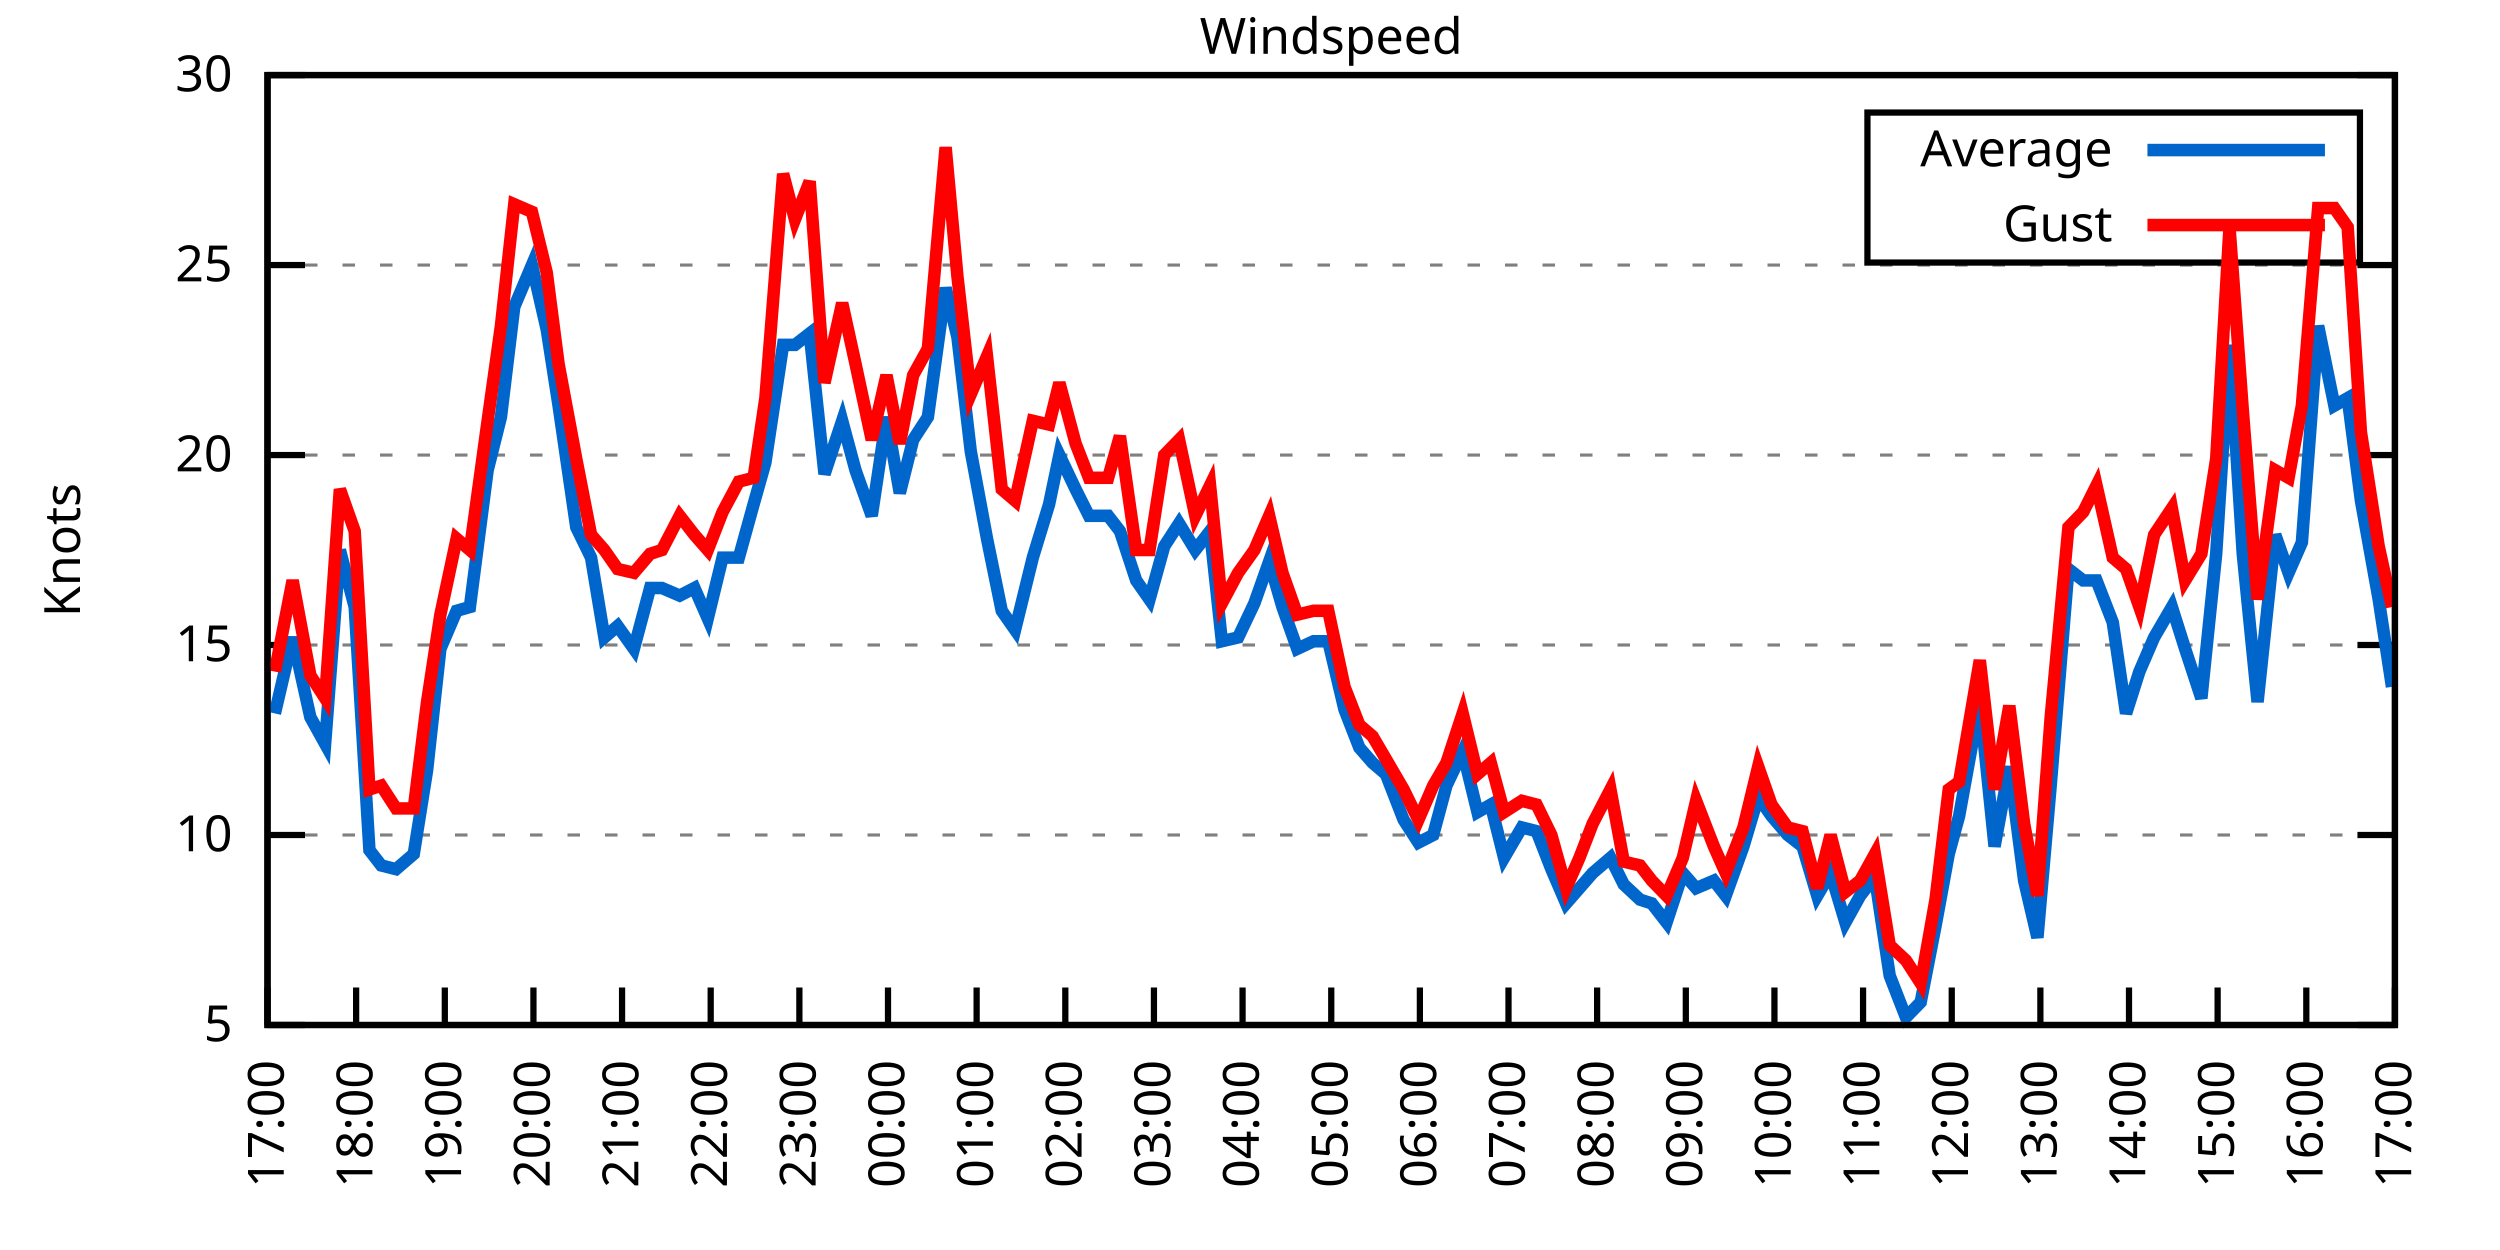
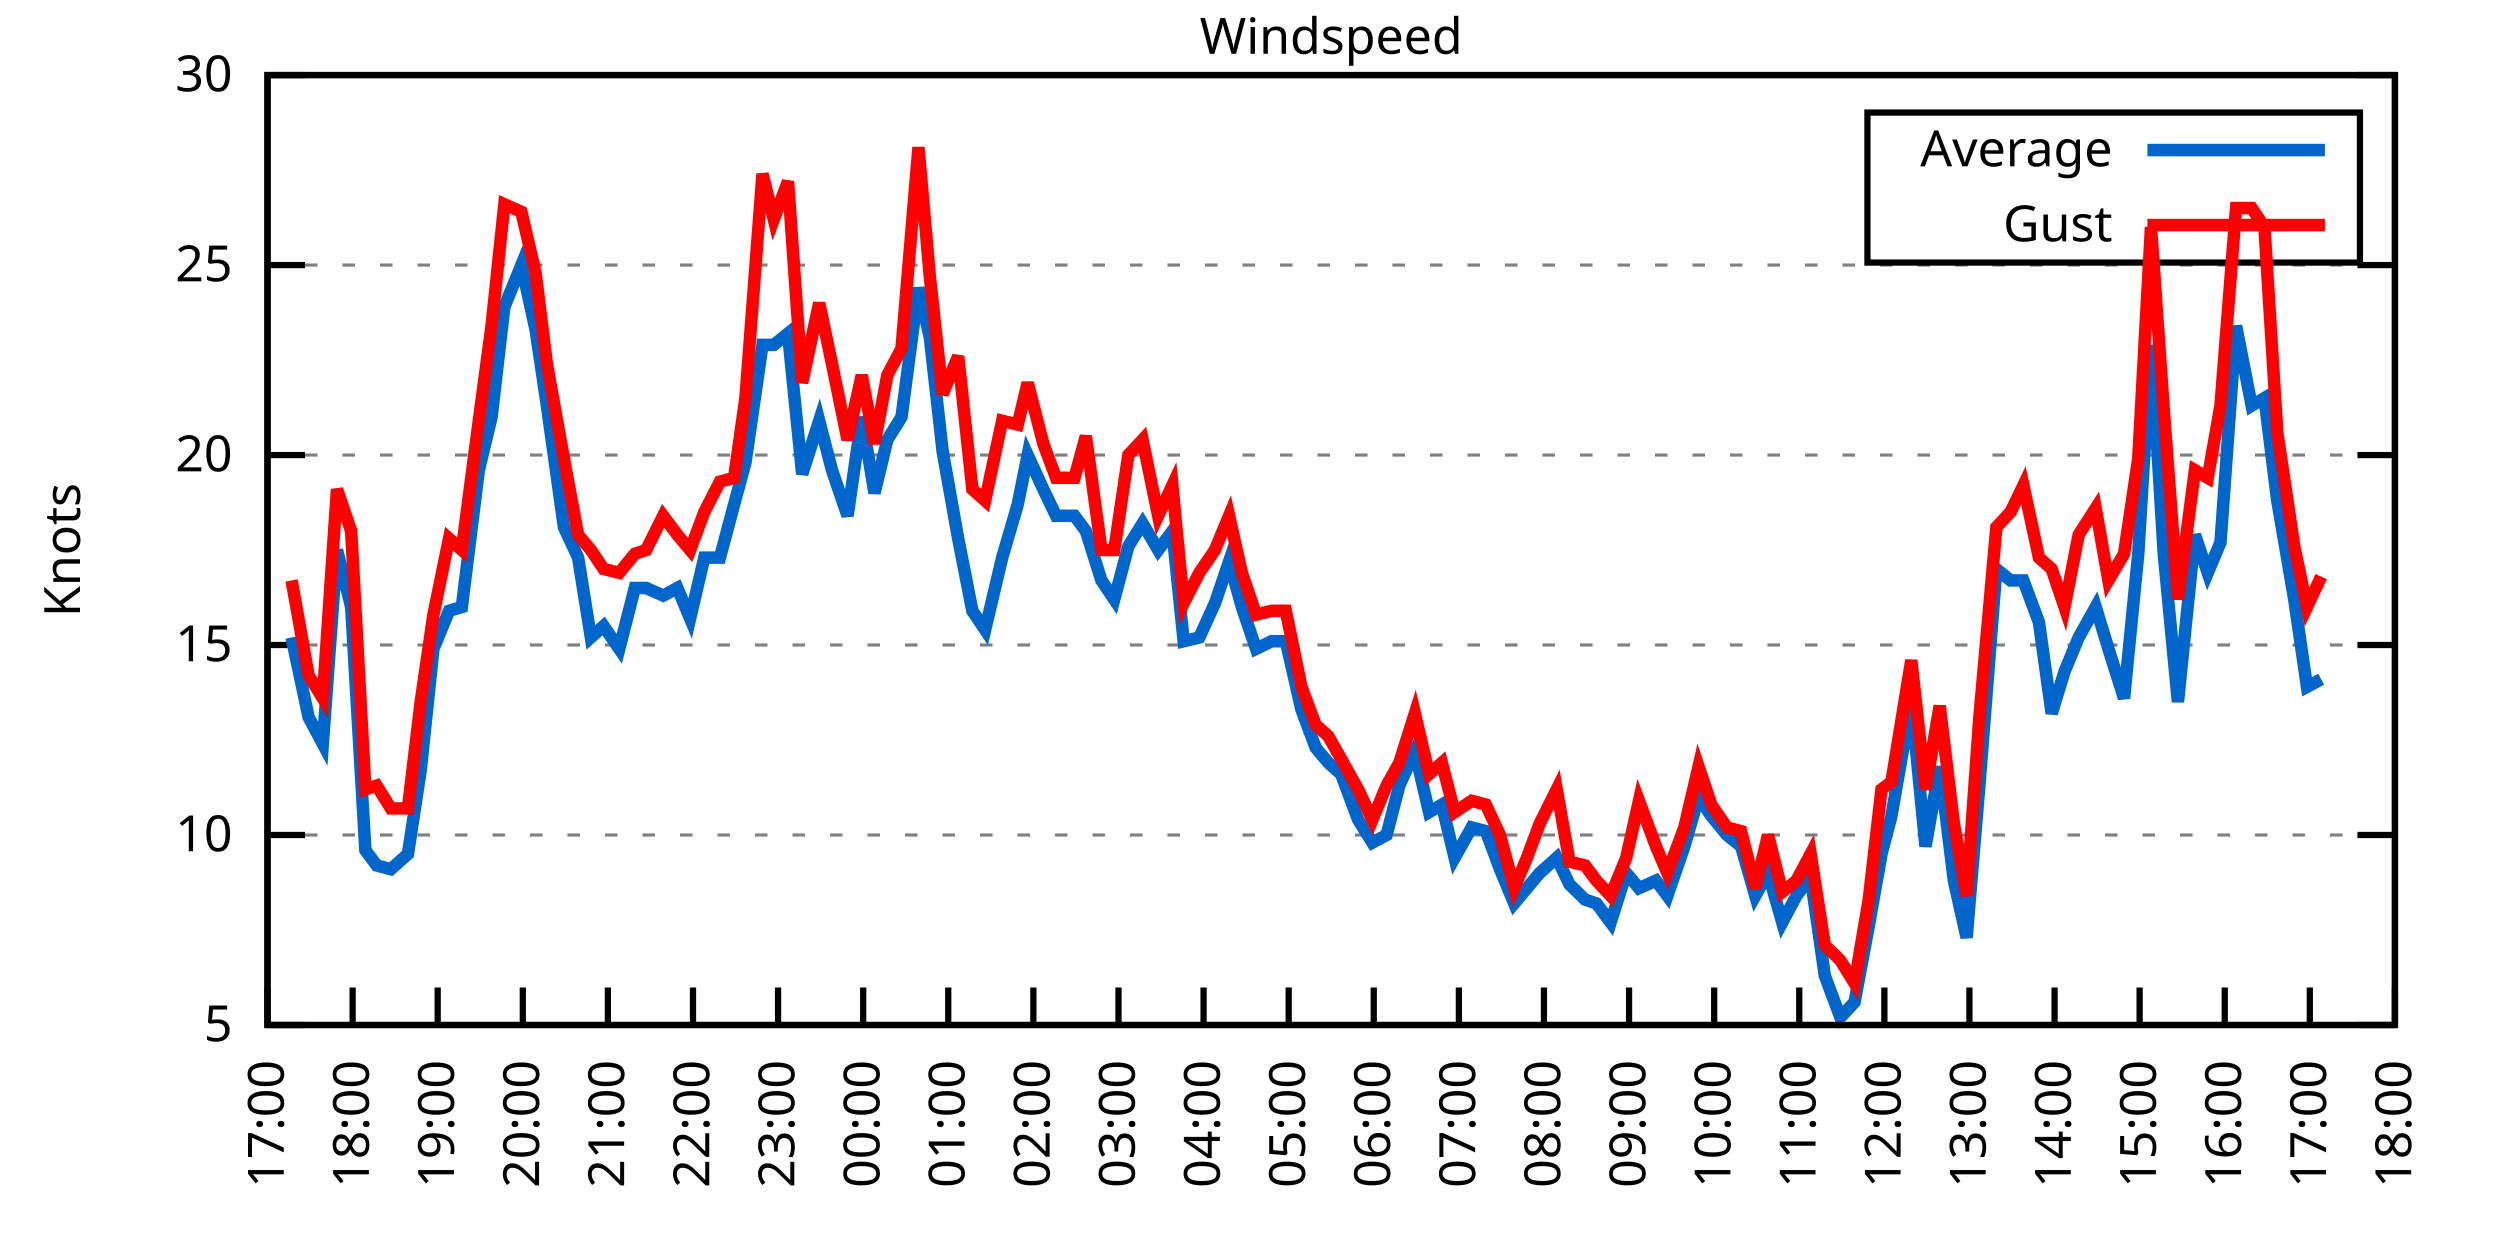
<svg xmlns="http://www.w3.org/2000/svg" xmlns:xlink="http://www.w3.org/1999/xlink" width="400" height="200" viewBox="0 0 400 200">
  <g id="gnuplot_canvas">
    <rect x="0" y="0" width="400" height="200" fill="none" />
    <defs>
      <circle id="gpDot" r="0.5" stroke-width="0.5" stroke="currentColor" />
      <path id="gpPt0" stroke-width="0.333" stroke="currentColor" d="M-1,0 h2 M0,-1 v2" />
      <path id="gpPt1" stroke-width="0.333" stroke="currentColor" d="M-1,-1 L1,1 M1,-1 L-1,1" />
      <path id="gpPt2" stroke-width="0.333" stroke="currentColor" d="M-1,0 L1,0 M0,-1 L0,1 M-1,-1 L1,1 M-1,1 L1,-1" />
      <rect id="gpPt3" stroke-width="0.333" stroke="currentColor" x="-1" y="-1" width="2" height="2" />
      <rect id="gpPt4" stroke-width="0.333" stroke="currentColor" fill="currentColor" x="-1" y="-1" width="2" height="2" />
      <circle id="gpPt5" stroke-width="0.333" stroke="currentColor" cx="0" cy="0" r="1" />
      <use xlink:href="#gpPt5" id="gpPt6" fill="currentColor" stroke="none" />
      <path id="gpPt7" stroke-width="0.333" stroke="currentColor" d="M0,-1.33 L-1.33,0.67 L1.33,0.67 z" />
      <use xlink:href="#gpPt7" id="gpPt8" fill="currentColor" stroke="none" />
      <use xlink:href="#gpPt7" id="gpPt9" stroke="currentColor" transform="rotate(180)" />
      <use xlink:href="#gpPt9" id="gpPt10" fill="currentColor" stroke="none" />
      <use xlink:href="#gpPt3" id="gpPt11" stroke="currentColor" transform="rotate(45)" />
      <use xlink:href="#gpPt11" id="gpPt12" fill="currentColor" stroke="none" />
      <path id="gpPt13" stroke-width="0.333" stroke="currentColor" d="M0,1.330 L1.265,0.411 L0.782,-1.067 L-0.782,-1.076 L-1.265,0.411 z" />
      <use xlink:href="#gpPt13" id="gpPt14" fill="currentColor" stroke="none" />
      <filter id="textbox" filterUnits="objectBoundingBox" x="0" y="0" height="1" width="1">
        <feFlood flood-color="white" flood-opacity="1" result="bgnd" />
        <feComposite in="SourceGraphic" in2="bgnd" operator="atop" />
      </filter>
      <filter id="greybox" filterUnits="objectBoundingBox" x="0" y="0" height="1" width="1">
        <feFlood flood-color="lightgrey" flood-opacity="1" result="grey" />
        <feComposite in="SourceGraphic" in2="grey" operator="atop" />
      </filter>
    </defs>
    <g fill="none" color="white" stroke="currentColor" stroke-width="1.00" stroke-linecap="butt" stroke-linejoin="miter">
</g>
    <g fill="none" color="black" stroke="currentColor" stroke-width="1.00" stroke-linecap="butt" stroke-linejoin="miter">
      <g stroke="none" shape-rendering="crispEdges">
        <polygon fill="rgb(255, 255, 255)" points="42.80,164.00 383.18,164.00 383.18,12.02 42.80,12.02 " />
      </g>
    </g>
    <g fill="none" color="black" stroke="currentColor" stroke-width="1.00" stroke-linecap="butt" stroke-linejoin="miter">
</g>
    <g fill="none" color="black" stroke="black" stroke-width="0.50" stroke-linecap="butt" stroke-linejoin="miter">
</g>
    <g fill="none" color="gray" stroke="currentColor" stroke-width="0.50" stroke-linecap="butt" stroke-linejoin="miter">
      <path stroke="gray" stroke-dasharray="2,4" class="gridline" d="M42.80,164.00 L383.19,164.00  " />
    </g>
    <g fill="none" color="gray" stroke="gray" stroke-width="1.00" stroke-linecap="butt" stroke-linejoin="miter">
</g>
    <g fill="none" color="black" stroke="currentColor" stroke-width="1.00" stroke-linecap="butt" stroke-linejoin="miter">
      <path stroke="black" d="M42.80,164.00 L48.80,164.00 M383.19,164.00 L377.19,164.00  " />
      <g transform="translate(37.20,166.60)" stroke="none" fill="black" font-family="Sans" font-size="8.00" text-anchor="end">
        <text>
          <tspan font-family="Sans"> 5</tspan>
        </text>
      </g>
    </g>
    <g fill="none" color="black" stroke="currentColor" stroke-width="1.00" stroke-linecap="butt" stroke-linejoin="miter">
</g>
    <g fill="none" color="black" stroke="black" stroke-width="0.50" stroke-linecap="butt" stroke-linejoin="miter">
</g>
    <g fill="none" color="gray" stroke="currentColor" stroke-width="0.50" stroke-linecap="butt" stroke-linejoin="miter">
      <path stroke="gray" stroke-dasharray="2,4" class="gridline" d="M42.80,133.60 L383.19,133.60  " />
    </g>
    <g fill="none" color="gray" stroke="gray" stroke-width="1.00" stroke-linecap="butt" stroke-linejoin="miter">
</g>
    <g fill="none" color="black" stroke="currentColor" stroke-width="1.00" stroke-linecap="butt" stroke-linejoin="miter">
      <path stroke="black" d="M42.80,133.60 L48.80,133.60 M383.19,133.60 L377.19,133.60  " />
      <g transform="translate(37.20,136.20)" stroke="none" fill="black" font-family="Sans" font-size="8.00" text-anchor="end">
        <text>
          <tspan font-family="Sans"> 10</tspan>
        </text>
      </g>
    </g>
    <g fill="none" color="black" stroke="currentColor" stroke-width="1.00" stroke-linecap="butt" stroke-linejoin="miter">
</g>
    <g fill="none" color="black" stroke="black" stroke-width="0.50" stroke-linecap="butt" stroke-linejoin="miter">
</g>
    <g fill="none" color="gray" stroke="currentColor" stroke-width="0.50" stroke-linecap="butt" stroke-linejoin="miter">
      <path stroke="gray" stroke-dasharray="2,4" class="gridline" d="M42.80,103.20 L383.19,103.20  " />
    </g>
    <g fill="none" color="gray" stroke="gray" stroke-width="1.00" stroke-linecap="butt" stroke-linejoin="miter">
</g>
    <g fill="none" color="black" stroke="currentColor" stroke-width="1.00" stroke-linecap="butt" stroke-linejoin="miter">
      <path stroke="black" d="M42.80,103.20 L48.80,103.20 M383.19,103.20 L377.19,103.20  " />
      <g transform="translate(37.20,105.80)" stroke="none" fill="black" font-family="Sans" font-size="8.00" text-anchor="end">
        <text>
          <tspan font-family="Sans"> 15</tspan>
        </text>
      </g>
    </g>
    <g fill="none" color="black" stroke="currentColor" stroke-width="1.00" stroke-linecap="butt" stroke-linejoin="miter">
</g>
    <g fill="none" color="black" stroke="black" stroke-width="0.50" stroke-linecap="butt" stroke-linejoin="miter">
</g>
    <g fill="none" color="gray" stroke="currentColor" stroke-width="0.50" stroke-linecap="butt" stroke-linejoin="miter">
      <path stroke="gray" stroke-dasharray="2,4" class="gridline" d="M42.80,72.81 L383.19,72.81  " />
    </g>
    <g fill="none" color="gray" stroke="gray" stroke-width="1.00" stroke-linecap="butt" stroke-linejoin="miter">
</g>
    <g fill="none" color="black" stroke="currentColor" stroke-width="1.00" stroke-linecap="butt" stroke-linejoin="miter">
      <path stroke="black" d="M42.80,72.81 L48.80,72.81 M383.19,72.81 L377.19,72.81  " />
      <g transform="translate(37.20,75.41)" stroke="none" fill="black" font-family="Sans" font-size="8.00" text-anchor="end">
        <text>
          <tspan font-family="Sans"> 20</tspan>
        </text>
      </g>
    </g>
    <g fill="none" color="black" stroke="currentColor" stroke-width="1.00" stroke-linecap="butt" stroke-linejoin="miter">
</g>
    <g fill="none" color="black" stroke="black" stroke-width="0.50" stroke-linecap="butt" stroke-linejoin="miter">
</g>
    <g fill="none" color="gray" stroke="currentColor" stroke-width="0.50" stroke-linecap="butt" stroke-linejoin="miter">
      <path stroke="gray" stroke-dasharray="2,4" class="gridline" d="M42.80,42.41 L383.19,42.41  " />
    </g>
    <g fill="none" color="gray" stroke="gray" stroke-width="1.00" stroke-linecap="butt" stroke-linejoin="miter">
</g>
    <g fill="none" color="black" stroke="currentColor" stroke-width="1.00" stroke-linecap="butt" stroke-linejoin="miter">
      <path stroke="black" d="M42.80,42.41 L48.80,42.41 M383.19,42.41 L377.19,42.41  " />
      <g transform="translate(37.20,45.01)" stroke="none" fill="black" font-family="Sans" font-size="8.00" text-anchor="end">
        <text>
          <tspan font-family="Sans"> 25</tspan>
        </text>
      </g>
    </g>
    <g fill="none" color="black" stroke="currentColor" stroke-width="1.00" stroke-linecap="butt" stroke-linejoin="miter">
</g>
    <g fill="none" color="black" stroke="black" stroke-width="0.50" stroke-linecap="butt" stroke-linejoin="miter">
</g>
    <g fill="none" color="gray" stroke="currentColor" stroke-width="0.50" stroke-linecap="butt" stroke-linejoin="miter">
      <path stroke="gray" stroke-dasharray="2,4" class="gridline" d="M42.80,12.01 L383.19,12.01  " />
    </g>
    <g fill="none" color="gray" stroke="gray" stroke-width="1.00" stroke-linecap="butt" stroke-linejoin="miter">
</g>
    <g fill="none" color="black" stroke="currentColor" stroke-width="1.00" stroke-linecap="butt" stroke-linejoin="miter">
      <path stroke="black" d="M42.80,12.01 L48.80,12.01 M383.19,12.01 L377.19,12.01  " />
      <g transform="translate(37.20,14.61)" stroke="none" fill="black" font-family="Sans" font-size="8.00" text-anchor="end">
        <text>
          <tspan font-family="Sans"> 30</tspan>
        </text>
      </g>
    </g>
    <g fill="none" color="black" stroke="currentColor" stroke-width="1.00" stroke-linecap="butt" stroke-linejoin="miter">
      <path stroke="black" d="M42.80,164.00 L42.80,158.00  " />
      <g transform="translate(45.40,169.60) rotate(270.00)" stroke="none" fill="black" font-family="Sans" font-size="8.00" text-anchor="end">
        <text>
          <tspan font-family="Sans">17:00</tspan>
        </text>
      </g>
    </g>
    <g fill="none" color="black" stroke="currentColor" stroke-width="1.00" stroke-linecap="butt" stroke-linejoin="miter">
-       <path stroke="black" d="M56.98,164.00 L56.98,158.00  " />
-       <g transform="translate(59.58,169.60) rotate(270.00)" stroke="none" fill="black" font-family="Sans" font-size="8.00" text-anchor="end">
+       <path stroke="black" d="M56.42,164.00 L56.42,158.00  " />
+       <g transform="translate(59.02,169.60) rotate(270.00)" stroke="none" fill="black" font-family="Sans" font-size="8.00" text-anchor="end">
        <text>
          <tspan font-family="Sans">18:00</tspan>
        </text>
      </g>
    </g>
    <g fill="none" color="black" stroke="currentColor" stroke-width="1.00" stroke-linecap="butt" stroke-linejoin="miter">
-       <path stroke="black" d="M71.17,164.00 L71.17,158.00  " />
-       <g transform="translate(73.77,169.60) rotate(270.00)" stroke="none" fill="black" font-family="Sans" font-size="8.00" text-anchor="end">
+       <path stroke="black" d="M70.03,164.00 L70.03,158.00  " />
+       <g transform="translate(72.63,169.60) rotate(270.00)" stroke="none" fill="black" font-family="Sans" font-size="8.00" text-anchor="end">
        <text>
          <tspan font-family="Sans">19:00</tspan>
        </text>
      </g>
    </g>
    <g fill="none" color="black" stroke="currentColor" stroke-width="1.00" stroke-linecap="butt" stroke-linejoin="miter">
-       <path stroke="black" d="M85.35,164.00 L85.35,158.00  " />
-       <g transform="translate(87.95,169.60) rotate(270.00)" stroke="none" fill="black" font-family="Sans" font-size="8.00" text-anchor="end">
+       <path stroke="black" d="M83.65,164.00 L83.65,158.00  " />
+       <g transform="translate(86.25,169.60) rotate(270.00)" stroke="none" fill="black" font-family="Sans" font-size="8.00" text-anchor="end">
        <text>
          <tspan font-family="Sans">20:00</tspan>
        </text>
      </g>
    </g>
    <g fill="none" color="black" stroke="currentColor" stroke-width="1.00" stroke-linecap="butt" stroke-linejoin="miter">
-       <path stroke="black" d="M99.53,164.00 L99.53,158.00  " />
-       <g transform="translate(102.13,169.60) rotate(270.00)" stroke="none" fill="black" font-family="Sans" font-size="8.00" text-anchor="end">
+       <path stroke="black" d="M97.26,164.00 L97.26,158.00  " />
+       <g transform="translate(99.86,169.60) rotate(270.00)" stroke="none" fill="black" font-family="Sans" font-size="8.00" text-anchor="end">
        <text>
          <tspan font-family="Sans">21:00</tspan>
        </text>
      </g>
    </g>
    <g fill="none" color="black" stroke="currentColor" stroke-width="1.00" stroke-linecap="butt" stroke-linejoin="miter">
-       <path stroke="black" d="M113.71,164.00 L113.71,158.00  " />
-       <g transform="translate(116.31,169.60) rotate(270.00)" stroke="none" fill="black" font-family="Sans" font-size="8.00" text-anchor="end">
+       <path stroke="black" d="M110.88,164.00 L110.88,158.00  " />
+       <g transform="translate(113.48,169.60) rotate(270.00)" stroke="none" fill="black" font-family="Sans" font-size="8.00" text-anchor="end">
        <text>
          <tspan font-family="Sans">22:00</tspan>
        </text>
      </g>
    </g>
    <g fill="none" color="black" stroke="currentColor" stroke-width="1.00" stroke-linecap="butt" stroke-linejoin="miter">
-       <path stroke="black" d="M127.90,164.00 L127.90,158.00  " />
-       <g transform="translate(130.50,169.60) rotate(270.00)" stroke="none" fill="black" font-family="Sans" font-size="8.00" text-anchor="end">
+       <path stroke="black" d="M124.49,164.00 L124.49,158.00  " />
+       <g transform="translate(127.09,169.60) rotate(270.00)" stroke="none" fill="black" font-family="Sans" font-size="8.00" text-anchor="end">
        <text>
          <tspan font-family="Sans">23:00</tspan>
        </text>
      </g>
    </g>
    <g fill="none" color="black" stroke="currentColor" stroke-width="1.00" stroke-linecap="butt" stroke-linejoin="miter">
-       <path stroke="black" d="M142.08,164.00 L142.08,158.00  " />
-       <g transform="translate(144.68,169.60) rotate(270.00)" stroke="none" fill="black" font-family="Sans" font-size="8.00" text-anchor="end">
+       <path stroke="black" d="M138.11,164.00 L138.11,158.00  " />
+       <g transform="translate(140.71,169.60) rotate(270.00)" stroke="none" fill="black" font-family="Sans" font-size="8.00" text-anchor="end">
        <text>
          <tspan font-family="Sans">00:00</tspan>
        </text>
      </g>
    </g>
    <g fill="none" color="black" stroke="currentColor" stroke-width="1.00" stroke-linecap="butt" stroke-linejoin="miter">
-       <path stroke="black" d="M156.26,164.00 L156.26,158.00  " />
-       <g transform="translate(158.86,169.60) rotate(270.00)" stroke="none" fill="black" font-family="Sans" font-size="8.00" text-anchor="end">
+       <path stroke="black" d="M151.72,164.00 L151.72,158.00  " />
+       <g transform="translate(154.32,169.60) rotate(270.00)" stroke="none" fill="black" font-family="Sans" font-size="8.00" text-anchor="end">
        <text>
          <tspan font-family="Sans">01:00</tspan>
        </text>
      </g>
    </g>
    <g fill="none" color="black" stroke="currentColor" stroke-width="1.00" stroke-linecap="butt" stroke-linejoin="miter">
-       <path stroke="black" d="M170.45,164.00 L170.45,158.00  " />
-       <g transform="translate(173.05,169.60) rotate(270.00)" stroke="none" fill="black" font-family="Sans" font-size="8.00" text-anchor="end">
+       <path stroke="black" d="M165.34,164.00 L165.34,158.00  " />
+       <g transform="translate(167.94,169.60) rotate(270.00)" stroke="none" fill="black" font-family="Sans" font-size="8.00" text-anchor="end">
        <text>
          <tspan font-family="Sans">02:00</tspan>
        </text>
      </g>
    </g>
    <g fill="none" color="black" stroke="currentColor" stroke-width="1.00" stroke-linecap="butt" stroke-linejoin="miter">
-       <path stroke="black" d="M184.63,164.00 L184.63,158.00  " />
-       <g transform="translate(187.23,169.60) rotate(270.00)" stroke="none" fill="black" font-family="Sans" font-size="8.00" text-anchor="end">
+       <path stroke="black" d="M178.96,164.00 L178.96,158.00  " />
+       <g transform="translate(181.56,169.60) rotate(270.00)" stroke="none" fill="black" font-family="Sans" font-size="8.00" text-anchor="end">
        <text>
          <tspan font-family="Sans">03:00</tspan>
        </text>
      </g>
    </g>
    <g fill="none" color="black" stroke="currentColor" stroke-width="1.00" stroke-linecap="butt" stroke-linejoin="miter">
-       <path stroke="black" d="M198.81,164.00 L198.81,158.00  " />
-       <g transform="translate(201.41,169.60) rotate(270.00)" stroke="none" fill="black" font-family="Sans" font-size="8.00" text-anchor="end">
+       <path stroke="black" d="M192.57,164.00 L192.57,158.00  " />
+       <g transform="translate(195.17,169.60) rotate(270.00)" stroke="none" fill="black" font-family="Sans" font-size="8.00" text-anchor="end">
        <text>
          <tspan font-family="Sans">04:00</tspan>
        </text>
      </g>
    </g>
    <g fill="none" color="black" stroke="currentColor" stroke-width="1.00" stroke-linecap="butt" stroke-linejoin="miter">
-       <path stroke="black" d="M213.00,164.00 L213.00,158.00  " />
-       <g transform="translate(215.60,169.60) rotate(270.00)" stroke="none" fill="black" font-family="Sans" font-size="8.00" text-anchor="end">
+       <path stroke="black" d="M206.19,164.00 L206.19,158.00  " />
+       <g transform="translate(208.79,169.60) rotate(270.00)" stroke="none" fill="black" font-family="Sans" font-size="8.00" text-anchor="end">
        <text>
          <tspan font-family="Sans">05:00</tspan>
        </text>
      </g>
    </g>
    <g fill="none" color="black" stroke="currentColor" stroke-width="1.00" stroke-linecap="butt" stroke-linejoin="miter">
-       <path stroke="black" d="M227.18,164.00 L227.18,158.00  " />
-       <g transform="translate(229.78,169.60) rotate(270.00)" stroke="none" fill="black" font-family="Sans" font-size="8.00" text-anchor="end">
+       <path stroke="black" d="M219.80,164.00 L219.80,158.00  " />
+       <g transform="translate(222.40,169.60) rotate(270.00)" stroke="none" fill="black" font-family="Sans" font-size="8.00" text-anchor="end">
        <text>
          <tspan font-family="Sans">06:00</tspan>
        </text>
      </g>
    </g>
    <g fill="none" color="black" stroke="currentColor" stroke-width="1.00" stroke-linecap="butt" stroke-linejoin="miter">
-       <path stroke="black" d="M241.36,164.00 L241.36,158.00  " />
-       <g transform="translate(243.96,169.60) rotate(270.00)" stroke="none" fill="black" font-family="Sans" font-size="8.00" text-anchor="end">
+       <path stroke="black" d="M233.42,164.00 L233.42,158.00  " />
+       <g transform="translate(236.02,169.60) rotate(270.00)" stroke="none" fill="black" font-family="Sans" font-size="8.00" text-anchor="end">
        <text>
          <tspan font-family="Sans">07:00</tspan>
        </text>
      </g>
    </g>
    <g fill="none" color="black" stroke="currentColor" stroke-width="1.00" stroke-linecap="butt" stroke-linejoin="miter">
-       <path stroke="black" d="M255.54,164.00 L255.54,158.00  " />
-       <g transform="translate(258.14,169.60) rotate(270.00)" stroke="none" fill="black" font-family="Sans" font-size="8.00" text-anchor="end">
+       <path stroke="black" d="M247.03,164.00 L247.03,158.00  " />
+       <g transform="translate(249.63,169.60) rotate(270.00)" stroke="none" fill="black" font-family="Sans" font-size="8.00" text-anchor="end">
        <text>
          <tspan font-family="Sans">08:00</tspan>
        </text>
      </g>
    </g>
    <g fill="none" color="black" stroke="currentColor" stroke-width="1.00" stroke-linecap="butt" stroke-linejoin="miter">
-       <path stroke="black" d="M269.73,164.00 L269.73,158.00  " />
-       <g transform="translate(272.33,169.60) rotate(270.00)" stroke="none" fill="black" font-family="Sans" font-size="8.00" text-anchor="end">
+       <path stroke="black" d="M260.65,164.00 L260.65,158.00  " />
+       <g transform="translate(263.25,169.60) rotate(270.00)" stroke="none" fill="black" font-family="Sans" font-size="8.00" text-anchor="end">
        <text>
          <tspan font-family="Sans">09:00</tspan>
        </text>
      </g>
    </g>
    <g fill="none" color="black" stroke="currentColor" stroke-width="1.00" stroke-linecap="butt" stroke-linejoin="miter">
-       <path stroke="black" d="M283.91,164.00 L283.91,158.00  " />
-       <g transform="translate(286.51,169.60) rotate(270.00)" stroke="none" fill="black" font-family="Sans" font-size="8.00" text-anchor="end">
+       <path stroke="black" d="M274.27,164.00 L274.27,158.00  " />
+       <g transform="translate(276.87,169.60) rotate(270.00)" stroke="none" fill="black" font-family="Sans" font-size="8.00" text-anchor="end">
        <text>
          <tspan font-family="Sans">10:00</tspan>
        </text>
      </g>
    </g>
    <g fill="none" color="black" stroke="currentColor" stroke-width="1.00" stroke-linecap="butt" stroke-linejoin="miter">
-       <path stroke="black" d="M298.09,164.00 L298.09,158.00  " />
-       <g transform="translate(300.69,169.60) rotate(270.00)" stroke="none" fill="black" font-family="Sans" font-size="8.00" text-anchor="end">
+       <path stroke="black" d="M287.88,164.00 L287.88,158.00  " />
+       <g transform="translate(290.48,169.60) rotate(270.00)" stroke="none" fill="black" font-family="Sans" font-size="8.00" text-anchor="end">
        <text>
          <tspan font-family="Sans">11:00</tspan>
        </text>
      </g>
    </g>
    <g fill="none" color="black" stroke="currentColor" stroke-width="1.00" stroke-linecap="butt" stroke-linejoin="miter">
-       <path stroke="black" d="M312.28,164.00 L312.28,158.00  " />
-       <g transform="translate(314.88,169.60) rotate(270.00)" stroke="none" fill="black" font-family="Sans" font-size="8.00" text-anchor="end">
+       <path stroke="black" d="M301.50,164.00 L301.50,158.00  " />
+       <g transform="translate(304.10,169.60) rotate(270.00)" stroke="none" fill="black" font-family="Sans" font-size="8.00" text-anchor="end">
        <text>
          <tspan font-family="Sans">12:00</tspan>
        </text>
      </g>
    </g>
    <g fill="none" color="black" stroke="currentColor" stroke-width="1.00" stroke-linecap="butt" stroke-linejoin="miter">
-       <path stroke="black" d="M326.46,164.00 L326.46,158.00  " />
-       <g transform="translate(329.06,169.60) rotate(270.00)" stroke="none" fill="black" font-family="Sans" font-size="8.00" text-anchor="end">
+       <path stroke="black" d="M315.11,164.00 L315.11,158.00  " />
+       <g transform="translate(317.71,169.60) rotate(270.00)" stroke="none" fill="black" font-family="Sans" font-size="8.00" text-anchor="end">
        <text>
          <tspan font-family="Sans">13:00</tspan>
        </text>
      </g>
    </g>
    <g fill="none" color="black" stroke="currentColor" stroke-width="1.00" stroke-linecap="butt" stroke-linejoin="miter">
-       <path stroke="black" d="M340.64,164.00 L340.64,158.00  " />
-       <g transform="translate(343.24,169.60) rotate(270.00)" stroke="none" fill="black" font-family="Sans" font-size="8.00" text-anchor="end">
+       <path stroke="black" d="M328.73,164.00 L328.73,158.00  " />
+       <g transform="translate(331.33,169.60) rotate(270.00)" stroke="none" fill="black" font-family="Sans" font-size="8.00" text-anchor="end">
        <text>
          <tspan font-family="Sans">14:00</tspan>
        </text>
      </g>
    </g>
    <g fill="none" color="black" stroke="currentColor" stroke-width="1.00" stroke-linecap="butt" stroke-linejoin="miter">
-       <path stroke="black" d="M354.82,164.00 L354.82,158.00  " />
-       <g transform="translate(357.42,169.60) rotate(270.00)" stroke="none" fill="black" font-family="Sans" font-size="8.00" text-anchor="end">
+       <path stroke="black" d="M342.34,164.00 L342.34,158.00  " />
+       <g transform="translate(344.94,169.60) rotate(270.00)" stroke="none" fill="black" font-family="Sans" font-size="8.00" text-anchor="end">
        <text>
          <tspan font-family="Sans">15:00</tspan>
        </text>
      </g>
    </g>
    <g fill="none" color="black" stroke="currentColor" stroke-width="1.00" stroke-linecap="butt" stroke-linejoin="miter">
-       <path stroke="black" d="M369.01,164.00 L369.01,158.00  " />
-       <g transform="translate(371.61,169.60) rotate(270.00)" stroke="none" fill="black" font-family="Sans" font-size="8.00" text-anchor="end">
+       <path stroke="black" d="M355.96,164.00 L355.96,158.00  " />
+       <g transform="translate(358.56,169.60) rotate(270.00)" stroke="none" fill="black" font-family="Sans" font-size="8.00" text-anchor="end">
        <text>
          <tspan font-family="Sans">16:00</tspan>
+         </text>
+       </g>
+     </g>
+     <g fill="none" color="black" stroke="currentColor" stroke-width="1.00" stroke-linecap="butt" stroke-linejoin="miter">
+       <path stroke="black" d="M369.57,164.00 L369.57,158.00  " />
+       <g transform="translate(372.17,169.60) rotate(270.00)" stroke="none" fill="black" font-family="Sans" font-size="8.00" text-anchor="end">
+         <text>
+           <tspan font-family="Sans">17:00</tspan>
        </text>
      </g>
    </g>
    <g fill="none" color="black" stroke="currentColor" stroke-width="1.00" stroke-linecap="butt" stroke-linejoin="miter">
      <path stroke="black" d="M383.19,164.00 L383.19,158.00  " />
      <g transform="translate(385.79,169.60) rotate(270.00)" stroke="none" fill="black" font-family="Sans" font-size="8.00" text-anchor="end">
        <text>
-           <tspan font-family="Sans">17:00</tspan>
+           <tspan font-family="Sans">18:00</tspan>
        </text>
      </g>
    </g>
    <g fill="none" color="black" stroke="currentColor" stroke-width="1.00" stroke-linecap="butt" stroke-linejoin="miter">
</g>
    <g fill="none" color="black" stroke="currentColor" stroke-width="1.00" stroke-linecap="butt" stroke-linejoin="miter">
      <path stroke="black" d="M42.80,12.01 L42.80,164.00 L383.19,164.00 L383.19,12.01 L42.80,12.01 Z  " />
    </g>
    <g fill="none" color="black" stroke="currentColor" stroke-width="1.00" stroke-linecap="butt" stroke-linejoin="miter">
</g>
    <g fill="none" color="black" stroke="currentColor" stroke-width="1.00" stroke-linecap="butt" stroke-linejoin="miter">
      <path stroke="black" d="M298.79,42.01 L298.79,18.01 L377.59,18.01 L377.59,42.01 L298.79,42.01 Z  " />
    </g>
    <g id="Windspeed_plot_1">
      <g fill="none" color="white" stroke="black" stroke-width="2.00" stroke-linecap="butt" stroke-linejoin="miter">
</g>
      <g fill="none" color="black" stroke="currentColor" stroke-width="2.00" stroke-linecap="butt" stroke-linejoin="miter">
        <g transform="translate(337.99,26.61)" stroke="none" fill="black" font-family="Sans" font-size="8.00" text-anchor="end">
          <text>
            <tspan font-family="Sans">Average</tspan>
          </text>
        </g>
      </g>
      <g fill="none" color="black" stroke="currentColor" stroke-width="2.00" stroke-linecap="butt" stroke-linejoin="miter">
-         <path stroke="rgb(  0, 102, 204)" d="M343.59,24.01 L371.99,24.01 M43.98,114.15 L46.82,101.99 L49.66,114.76 L52.02,119.01 L54.38,88.00 L56.75,97.12   L59.11,136.03 L61.00,138.47 L63.37,139.07 L66.20,136.64 L68.33,123.27 L70.46,103.81 L73.06,97.73 L75.18,97.12   L78.02,75.24 L80.15,66.73 L82.28,49.10 L85.11,42.41 L87.48,52.74 L89.37,64.90 L92.20,84.36 L94.57,89.22   L96.70,101.99 L98.82,100.16 L101.42,103.81 L104.02,94.08 L105.91,94.08 L108.75,95.30 L111.11,94.08 L113.24,98.95   L115.61,89.22 L118.21,89.22 L120.57,80.71 L122.46,74.02 L125.30,55.18 L127.19,55.18 L129.55,53.35 L131.92,75.85   L134.75,67.33 L136.88,75.24 L139.48,82.53 L141.84,66.73 L143.97,78.89 L146.10,70.37 L148.46,66.73 L151.30,46.06   L153.19,53.96 L155.32,72.20 L157.92,86.18 L160.28,97.73 L162.41,100.77 L165.25,89.22 L167.85,80.71 L169.50,72.81   L172.10,78.28 L174.23,82.53 L177.30,82.53 L179.19,84.97 L181.79,92.87 L183.92,95.91 L186.28,87.40 L188.65,83.75   L191.25,88.00 L193.61,84.97 L195.50,102.60 L198.10,101.99 L200.70,96.52 L203.07,89.83 L205.19,97.12 L207.56,103.81   L210.16,102.60 L212.52,102.60 L215.12,113.54 L217.49,119.62 L219.61,122.05 L221.74,123.87 L224.58,131.17 L226.94,134.82   L229.31,133.60 L231.43,125.70 L234.03,120.23 L236.40,129.95 L238.52,128.74 L240.65,137.25 L243.49,132.39 L245.85,132.99   L248.22,139.07 L250.58,144.55 L252.71,142.11 L254.83,139.68 L257.67,137.25 L259.80,141.51 L262.40,143.94 L264.29,144.55   L266.65,147.59 L269.25,139.68 L271.38,142.11 L274.22,140.90 L276.11,143.33 L278.95,135.43 L281.31,127.52 L283.44,130.56   L286.04,133.60 L288.40,135.43 L290.76,143.33 L292.89,139.68 L295.26,147.59 L297.62,143.33 L299.98,140.29 L302.35,156.10   L304.95,162.78 L307.31,160.35 L309.68,148.19 L311.80,136.64 L313.46,130.56 L316.77,112.32 L319.13,135.43 L321.49,122.66   L323.86,140.90 L325.99,150.02 L328.11,125.70 L330.95,91.04 L333.31,92.87 L335.44,92.87 L338.04,99.56 L340.17,114.15   L342.30,107.46 L344.66,101.99 L347.50,97.12 L349.62,103.81 L352.22,111.72 L354.59,88.61 L356.72,55.18 L358.84,88.61   L361.21,112.32 L364.04,85.57 L366.17,91.65 L368.30,86.79 L370.90,52.14 L373.50,64.90 L375.63,63.69 L377.75,80.10   L380.59,95.91 L382.72,109.89  " />
+         <path stroke="rgb(  0, 102, 204)" d="M343.59,24.01 L371.99,24.01 M46.66,101.99 L49.38,114.76 L51.65,119.01 L53.92,88.00 L56.19,97.12 L58.46,136.03   L60.27,138.47 L62.54,139.07 L65.27,136.64 L67.31,123.27 L69.35,103.81 L71.85,97.73 L73.89,97.12 L76.61,75.24   L78.65,66.73 L80.70,49.10 L83.42,42.41 L85.69,52.74 L87.50,64.90 L90.23,84.36 L92.50,89.22 L94.54,101.99   L96.58,100.16 L99.08,103.81 L101.57,94.08 L103.39,94.08 L106.11,95.30 L108.38,94.08 L110.42,98.95 L112.69,89.22   L115.19,89.22 L117.46,80.71 L119.27,74.02 L122.00,55.18 L123.81,55.18 L126.08,53.35 L128.35,75.85 L131.07,67.33   L133.12,75.24 L135.61,82.53 L137.88,66.73 L139.92,78.89 L141.97,70.37 L144.24,66.73 L146.96,46.06 L148.77,53.96   L150.82,72.20 L153.31,86.18 L155.58,97.73 L157.62,100.77 L160.35,89.22 L162.84,80.71 L164.43,72.81 L166.93,78.28   L168.97,82.53 L171.92,82.53 L173.74,84.97 L176.23,92.87 L178.28,95.91 L180.54,87.40 L182.81,83.75 L185.31,88.00   L187.58,84.97 L189.39,102.60 L191.89,101.99 L194.39,96.52 L196.66,89.83 L198.70,97.12 L200.97,103.81 L203.46,102.60   L205.73,102.60 L208.23,113.54 L210.50,119.62 L212.54,122.05 L214.58,123.87 L217.31,131.17 L219.58,134.82 L221.85,133.60   L223.89,125.70 L226.38,120.23 L228.65,129.95 L230.70,128.74 L232.74,137.25 L235.46,132.39 L237.73,132.99 L240.00,139.07   L242.27,144.55 L244.31,142.11 L246.35,139.68 L249.08,137.25 L251.12,141.51 L253.61,143.94 L255.43,144.55 L257.70,147.59   L260.20,139.68 L262.24,142.11 L264.96,140.90 L266.78,143.33 L269.50,135.43 L271.77,127.52 L273.81,130.56 L276.31,133.60   L278.58,135.43 L280.85,143.33 L282.89,139.68 L285.16,147.59 L287.43,143.33 L289.70,140.29 L291.97,156.10 L294.46,162.78   L296.73,160.35 L299.00,148.19 L301.04,136.64 L302.63,130.56 L305.81,112.32 L308.08,135.43 L310.35,122.66 L312.62,140.90   L314.66,150.02 L316.70,125.70 L319.42,91.04 L321.69,92.87 L323.74,92.87 L326.23,99.56 L328.27,114.15 L330.32,107.46   L332.59,101.99 L335.31,97.12 L337.35,103.81 L339.85,111.72 L342.12,88.61 L344.16,55.18 L346.20,88.61 L348.47,112.32   L351.19,85.57 L353.24,91.65 L355.28,86.79 L357.77,52.14 L360.27,64.90 L362.31,63.69 L364.36,80.10 L367.08,95.91   L369.12,109.89 L371.39,108.68  " />
      </g>
    </g>
    <g id="Windspeed_plot_2">
      <g fill="none" color="black" stroke="currentColor" stroke-width="2.00" stroke-linecap="butt" stroke-linejoin="miter">
        <g transform="translate(337.99,38.61)" stroke="none" fill="black" font-family="Sans" font-size="8.00" text-anchor="end">
          <text>
            <tspan font-family="Sans">Gust</tspan>
          </text>
        </g>
      </g>
      <g fill="none" color="black" stroke="currentColor" stroke-width="2.00" stroke-linecap="butt" stroke-linejoin="miter">
-         <path stroke="rgb(255,   0,   0)" d="M343.59,36.01 L371.99,36.01 M43.98,107.46 L46.82,92.87 L49.66,108.07 L52.02,111.72 L54.38,78.28 L56.75,84.97   L59.11,126.31 L61.00,125.70 L63.37,129.35 L66.20,129.35 L68.33,112.32 L70.46,98.34 L73.06,86.18 L75.18,88.00   L78.02,67.33 L80.15,52.14 L82.28,32.68 L85.11,33.90 L87.48,43.62 L89.37,58.21 L92.20,73.41 L94.57,85.57   L96.70,88.00 L98.82,91.04 L101.42,91.65 L104.02,88.61 L105.91,88.00 L108.75,82.53 L111.11,85.57 L113.24,88.00   L115.61,81.93 L118.21,77.06 L120.57,76.45 L122.46,63.69 L125.30,27.82 L127.19,35.11 L129.55,29.03 L131.92,61.25   L134.75,48.49 L136.88,58.21 L139.48,70.37 L141.84,60.04 L143.97,70.98 L146.10,60.04 L148.46,55.78 L151.30,23.56   L153.19,44.23 L155.32,63.08 L157.92,57.00 L160.28,78.28 L162.41,80.10 L165.25,67.33 L167.85,67.94 L169.50,61.25   L172.10,70.98 L174.23,76.45 L177.30,76.45 L179.19,69.77 L181.79,88.00 L183.92,88.00 L186.28,72.81 L188.65,70.37   L191.25,82.53 L193.61,77.67 L195.50,96.52 L198.10,91.65 L200.70,88.00 L203.07,82.53 L205.19,91.65 L207.56,98.34   L210.16,97.73 L212.52,97.73 L215.12,109.89 L217.49,115.97 L219.61,117.80 L221.74,121.44 L224.58,126.31 L226.94,131.17   L229.31,125.70 L231.43,122.05 L234.03,114.15 L236.40,123.87 L238.52,122.05 L240.65,129.95 L243.49,128.13 L245.85,128.74   L248.22,133.60 L250.58,142.11 L252.71,137.25 L254.83,131.78 L257.67,126.31 L259.80,137.86 L262.40,138.47 L264.29,140.90   L266.65,143.33 L269.25,137.25 L271.38,128.13 L274.22,135.43 L276.11,139.68 L278.95,132.39 L281.31,122.66 L283.44,128.74   L286.04,132.39 L288.40,132.99 L290.76,142.11 L292.89,133.60 L295.26,142.72 L297.62,140.90 L299.98,136.64 L302.35,151.23   L304.95,153.66 L307.31,157.31 L309.68,143.94 L311.80,126.31 L313.46,125.09 L316.77,105.64 L319.13,126.31 L321.49,112.93   L323.86,131.78 L325.99,143.33 L328.11,114.76 L330.95,84.36 L333.31,81.93 L335.44,77.67 L338.04,89.22 L340.17,91.04   L342.30,97.12 L344.66,85.57 L347.50,81.32 L349.62,92.87 L352.22,88.61 L354.59,73.41 L356.72,36.33 L358.84,65.51   L361.21,95.91 L364.04,75.24 L366.17,76.45 L368.30,64.90 L370.90,33.29 L373.50,33.29 L375.63,36.33 L377.75,69.16   L380.59,87.40 L382.72,97.12  " />
+         <path stroke="rgb(255,   0,   0)" d="M343.59,36.01 L371.99,36.01 M46.66,92.87 L49.38,108.07 L51.65,111.72 L53.92,78.28 L56.19,84.97 L58.46,126.31   L60.27,125.70 L62.54,129.35 L65.27,129.35 L67.31,112.32 L69.35,98.34 L71.85,86.18 L73.89,88.00 L76.61,67.33   L78.65,52.14 L80.70,32.68 L83.42,33.90 L85.69,43.62 L87.50,58.21 L90.23,73.41 L92.50,85.57 L94.54,88.00   L96.58,91.04 L99.08,91.65 L101.57,88.61 L103.39,88.00 L106.11,82.53 L108.38,85.57 L110.42,88.00 L112.69,81.93   L115.19,77.06 L117.46,76.45 L119.27,63.69 L122.00,27.82 L123.81,35.11 L126.08,29.03 L128.35,61.25 L131.07,48.49   L133.12,58.21 L135.61,70.37 L137.88,60.04 L139.92,70.98 L141.97,60.04 L144.24,55.78 L146.96,23.56 L148.77,44.23   L150.82,63.08 L153.31,57.00 L155.58,78.28 L157.62,80.10 L160.35,67.33 L162.84,67.94 L164.43,61.25 L166.93,70.98   L168.97,76.45 L171.92,76.45 L173.74,69.77 L176.23,88.00 L178.28,88.00 L180.54,72.81 L182.81,70.37 L185.31,82.53   L187.58,77.67 L189.39,96.52 L191.89,91.65 L194.39,88.00 L196.66,82.53 L198.70,91.65 L200.97,98.34 L203.46,97.73   L205.73,97.73 L208.23,109.89 L210.50,115.97 L212.54,117.80 L214.58,121.44 L217.31,126.31 L219.58,131.17 L221.85,125.70   L223.89,122.05 L226.38,114.15 L228.65,123.87 L230.70,122.05 L232.74,129.95 L235.46,128.13 L237.73,128.74 L240.00,133.60   L242.27,142.11 L244.31,137.25 L246.35,131.78 L249.08,126.31 L251.12,137.86 L253.61,138.47 L255.43,140.90 L257.70,143.33   L260.20,137.25 L262.24,128.13 L264.96,135.43 L266.78,139.68 L269.50,132.39 L271.77,122.66 L273.81,128.74 L276.31,132.39   L278.58,132.99 L280.85,142.11 L282.89,133.60 L285.16,142.72 L287.43,140.90 L289.70,136.64 L291.97,151.23 L294.46,153.66   L296.73,157.31 L299.00,143.94 L301.04,126.31 L302.63,125.09 L305.81,105.64 L308.08,126.31 L310.35,112.93 L312.62,131.78   L314.66,143.33 L316.70,114.76 L319.42,84.36 L321.69,81.93 L323.74,77.67 L326.23,89.22 L328.27,91.04 L330.32,97.12   L332.59,85.57 L335.31,81.32 L337.35,92.87 L339.85,88.61 L342.12,73.41 L344.16,36.33 L346.20,65.51 L348.47,95.91   L351.19,75.24 L353.24,76.45 L355.28,64.90 L357.77,33.29 L360.27,33.29 L362.31,36.33 L364.36,69.16 L367.08,87.40   L369.12,97.12 L371.39,92.26  " />
      </g>
    </g>
    <g fill="none" color="black" stroke="currentColor" stroke-width="2.00" stroke-linecap="butt" stroke-linejoin="miter">
</g>
    <g fill="none" color="black" stroke="black" stroke-width="1.00" stroke-linecap="butt" stroke-linejoin="miter">
</g>
    <g fill="none" color="black" stroke="currentColor" stroke-width="1.00" stroke-linecap="butt" stroke-linejoin="miter">
      <path stroke="black" d="M42.80,12.01 L42.80,164.00 L383.19,164.00 L383.19,12.01 L42.80,12.01 Z  " />
      <g transform="translate(12.80,88.01) rotate(270.00)" stroke="none" fill="black" font-family="Sans" font-size="8.00" text-anchor="middle">
        <text>
          <tspan font-family="Sans">Knots</tspan>
        </text>
      </g>
    </g>
    <g fill="none" color="black" stroke="currentColor" stroke-width="1.00" stroke-linecap="butt" stroke-linejoin="miter">
</g>
    <g fill="none" color="black" stroke="currentColor" stroke-width="1.00" stroke-linecap="butt" stroke-linejoin="miter">
      <g transform="translate(212.99,8.61)" stroke="none" fill="black" font-family="Sans" font-size="8.00" text-anchor="middle">
        <text>
          <tspan font-family="Sans">Windspeed</tspan>
        </text>
      </g>
    </g>
    <g fill="none" color="black" stroke="currentColor" stroke-width="1.00" stroke-linecap="butt" stroke-linejoin="miter">
</g>
  </g>
</svg>
